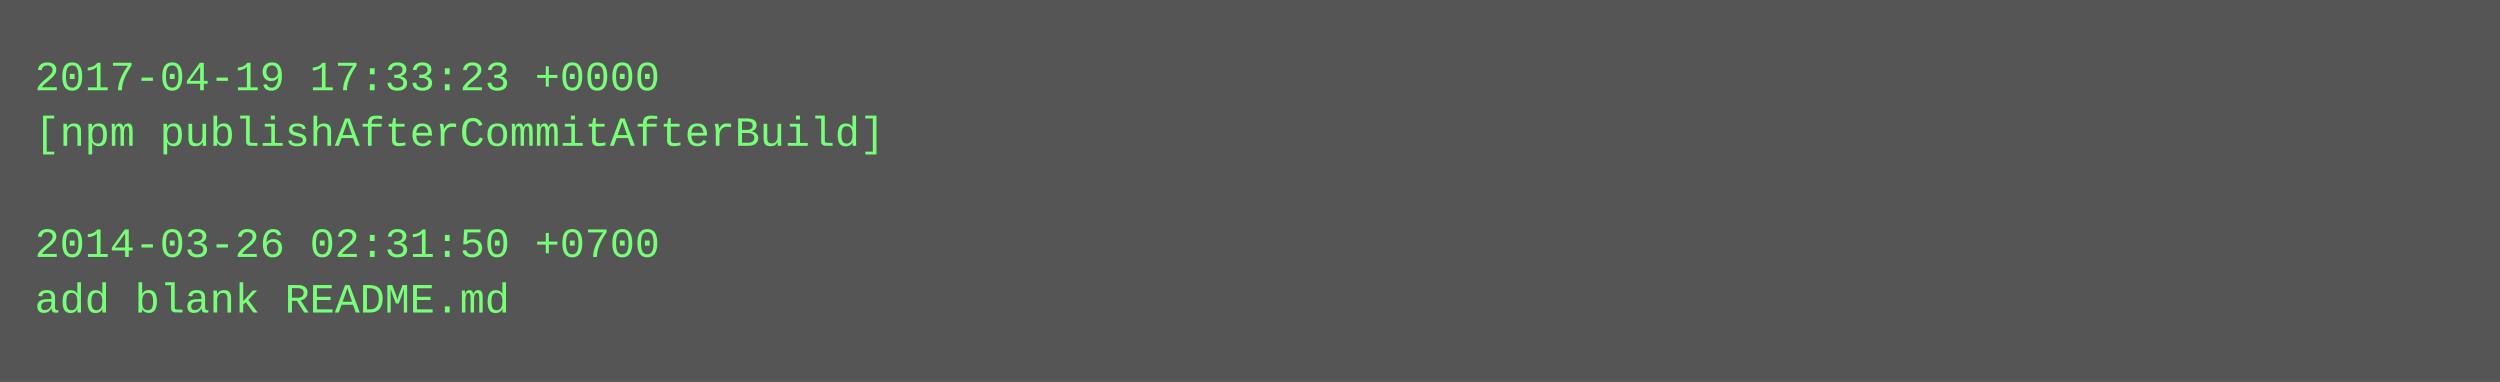
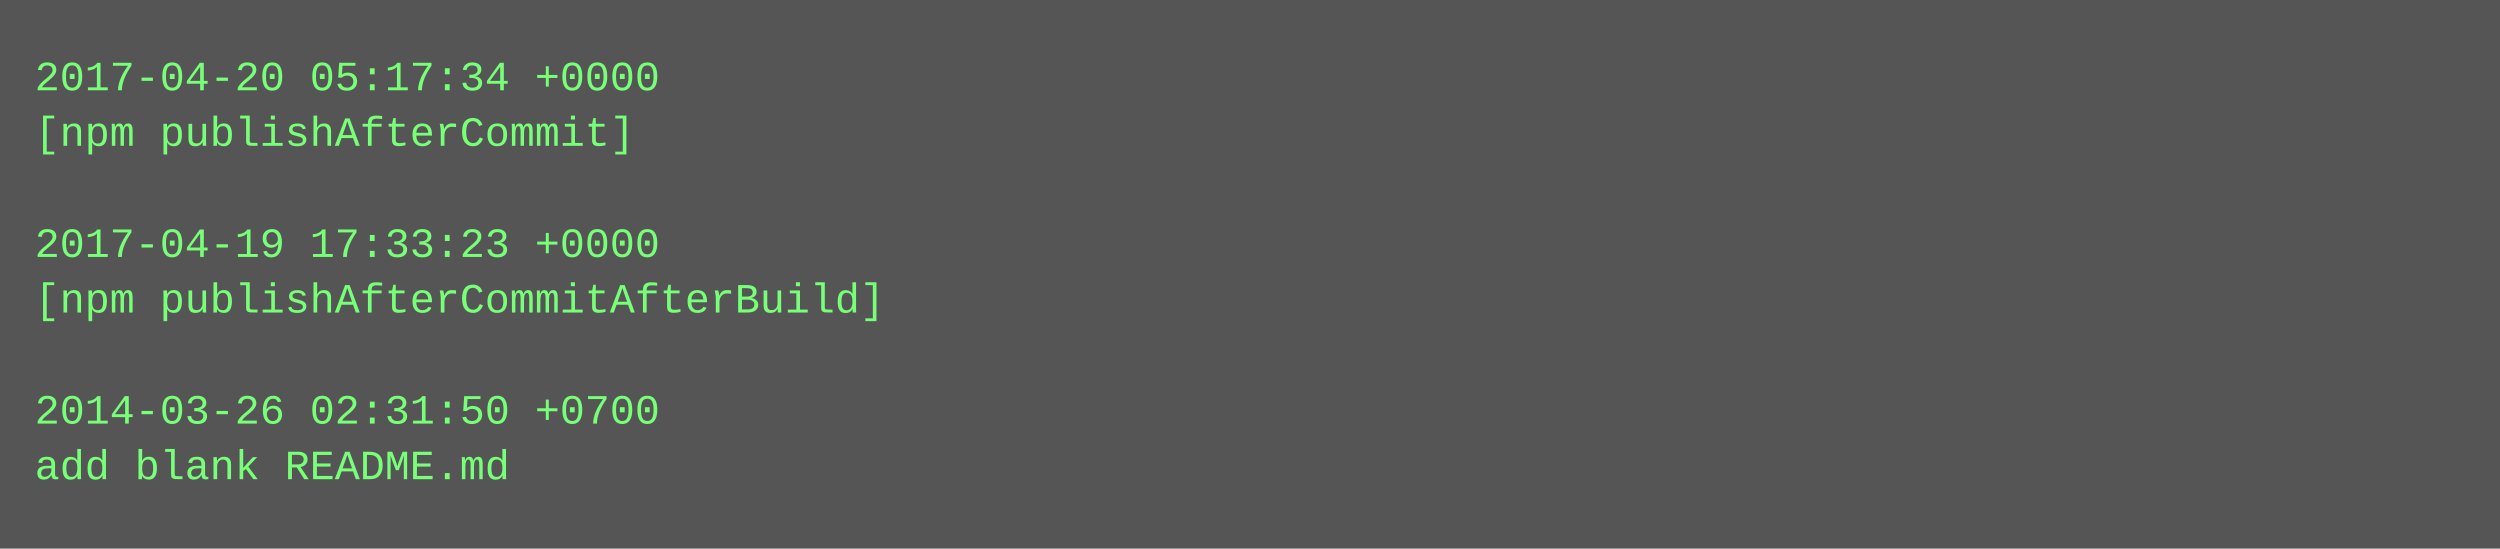
- <svg xmlns="http://www.w3.org/2000/svg" height="110" width="720">
-   <rect height="110" fill="#555" width="720" />
+ <svg xmlns="http://www.w3.org/2000/svg" height="158" width="720">
+   <rect height="158" fill="#555" width="720" />
  <text fill="#7f7" font-family="Courier New" font-size="12" xml:space="preserve">
-     <tspan x="10" y="26">2017-04-19 17:33:23 +0000</tspan>
-     <tspan x="10" y="42">[npm publishAfterCommitAfterBuild]</tspan>
+     <tspan x="10" y="26">2017-04-20 05:17:34 +0000</tspan>
+     <tspan x="10" y="42">[npm publishAfterCommit]</tspan>
    <tspan x="10" y="58" />
-     <tspan x="10" y="74">2014-03-26 02:31:50 +0700</tspan>
-     <tspan x="10" y="90">add blank README.md</tspan>
+     <tspan x="10" y="74">2017-04-19 17:33:23 +0000</tspan>
+     <tspan x="10" y="90">[npm publishAfterCommitAfterBuild]</tspan>
+     <tspan x="10" y="106" />
+     <tspan x="10" y="122">2014-03-26 02:31:50 +0700</tspan>
+     <tspan x="10" y="138">add blank README.md</tspan>
  </text>
</svg>
